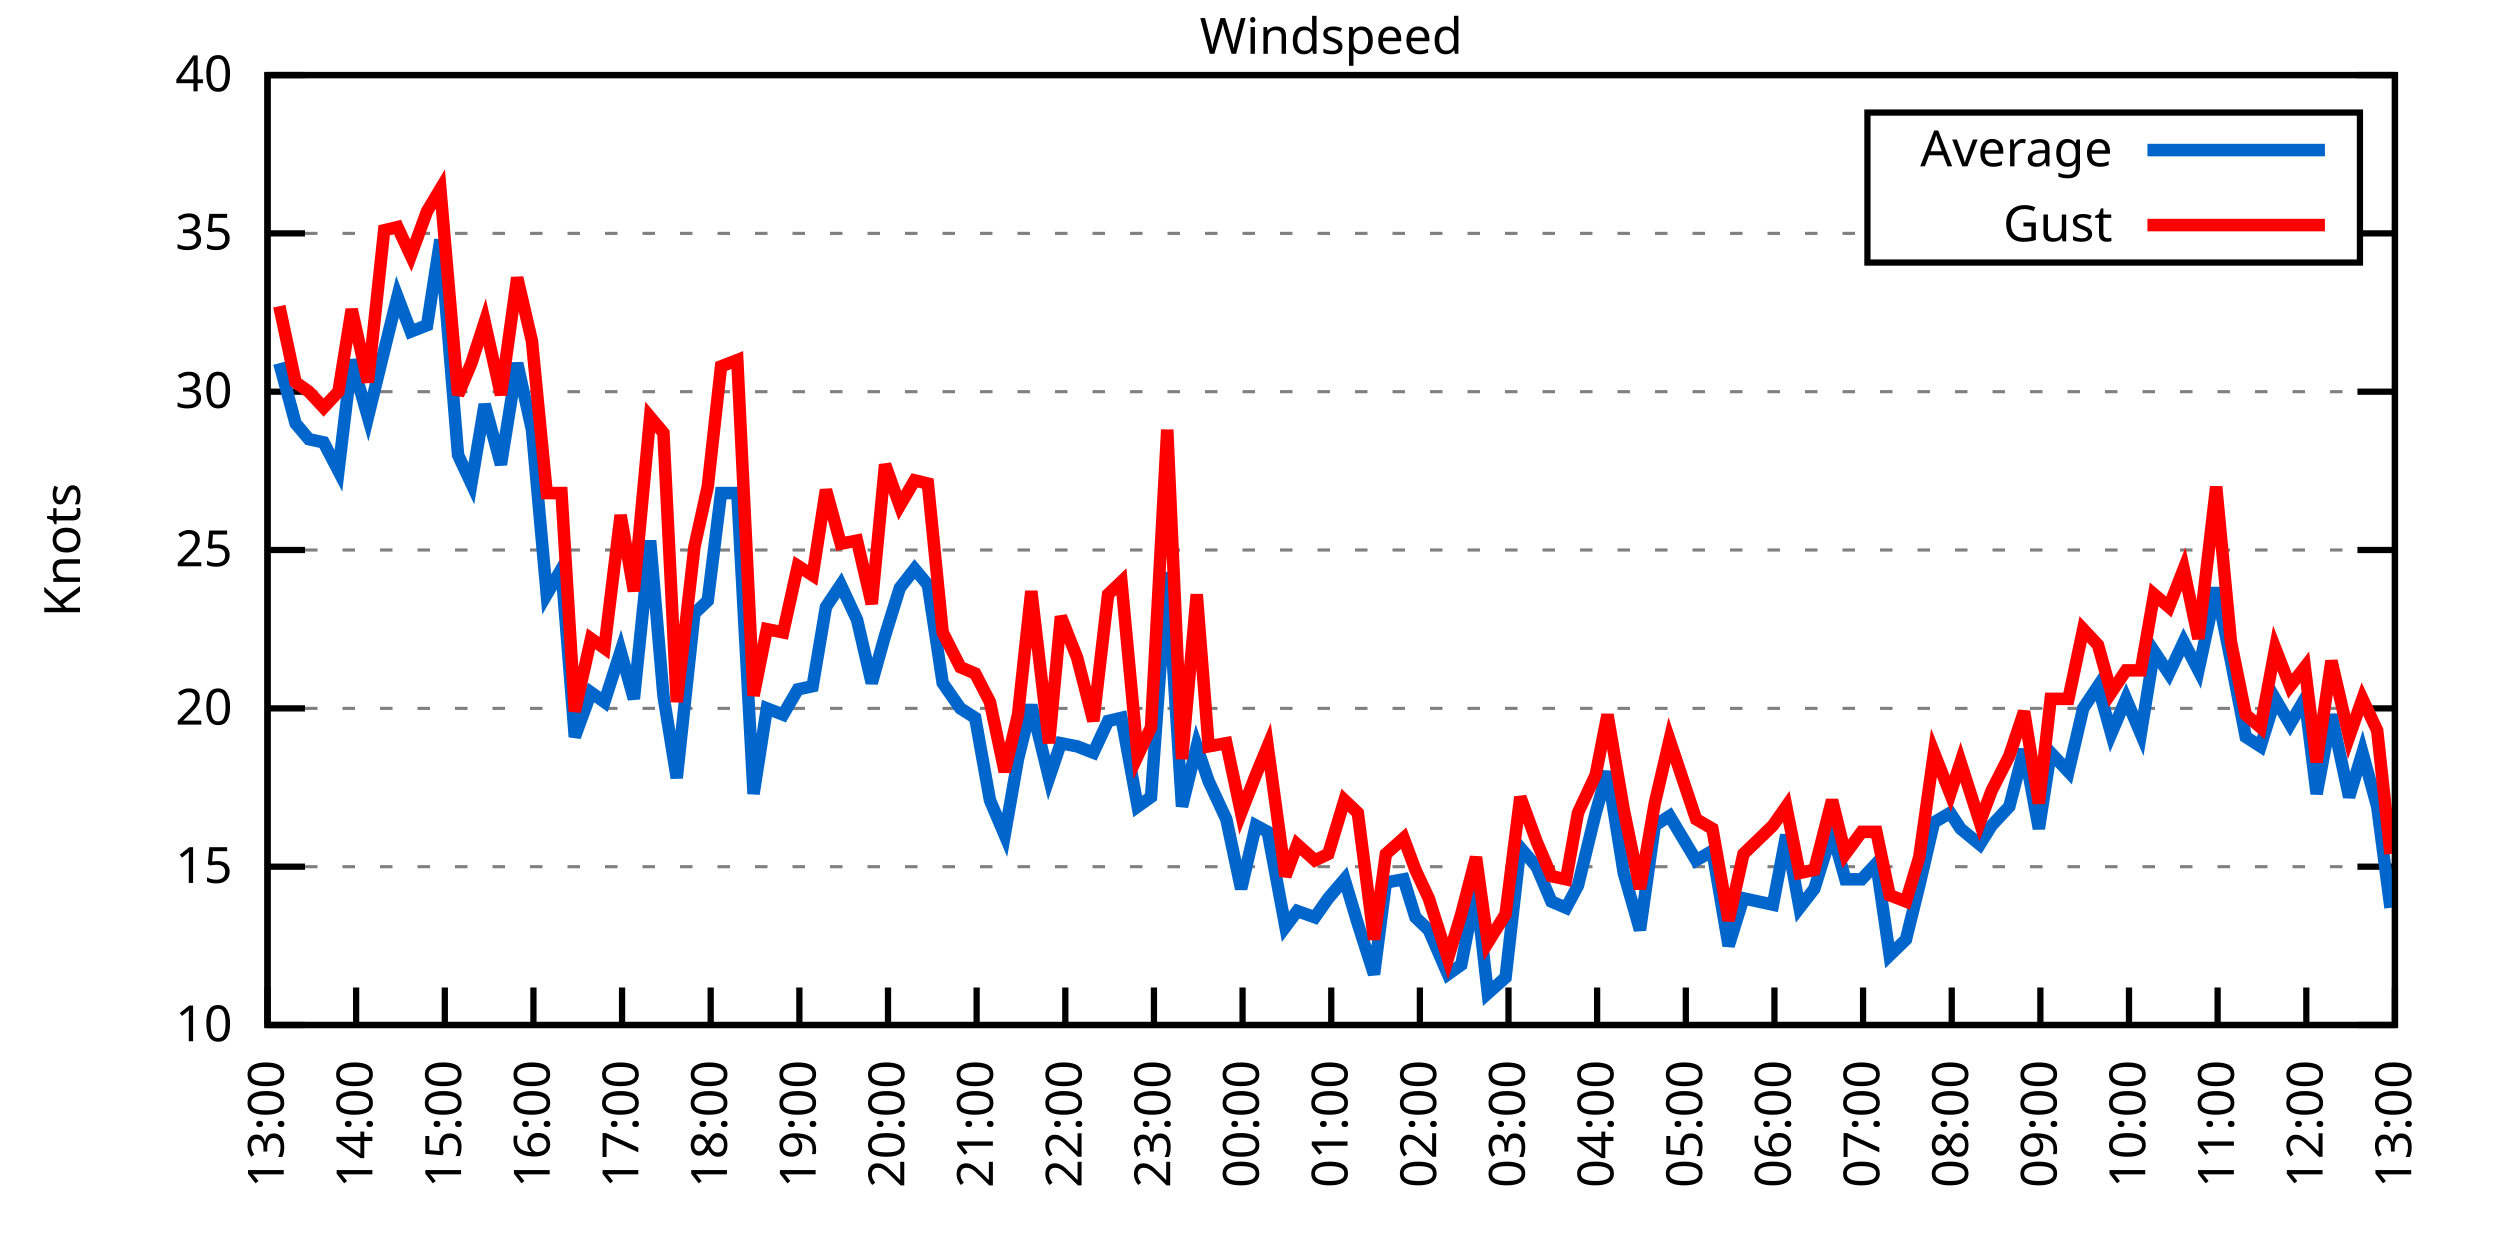
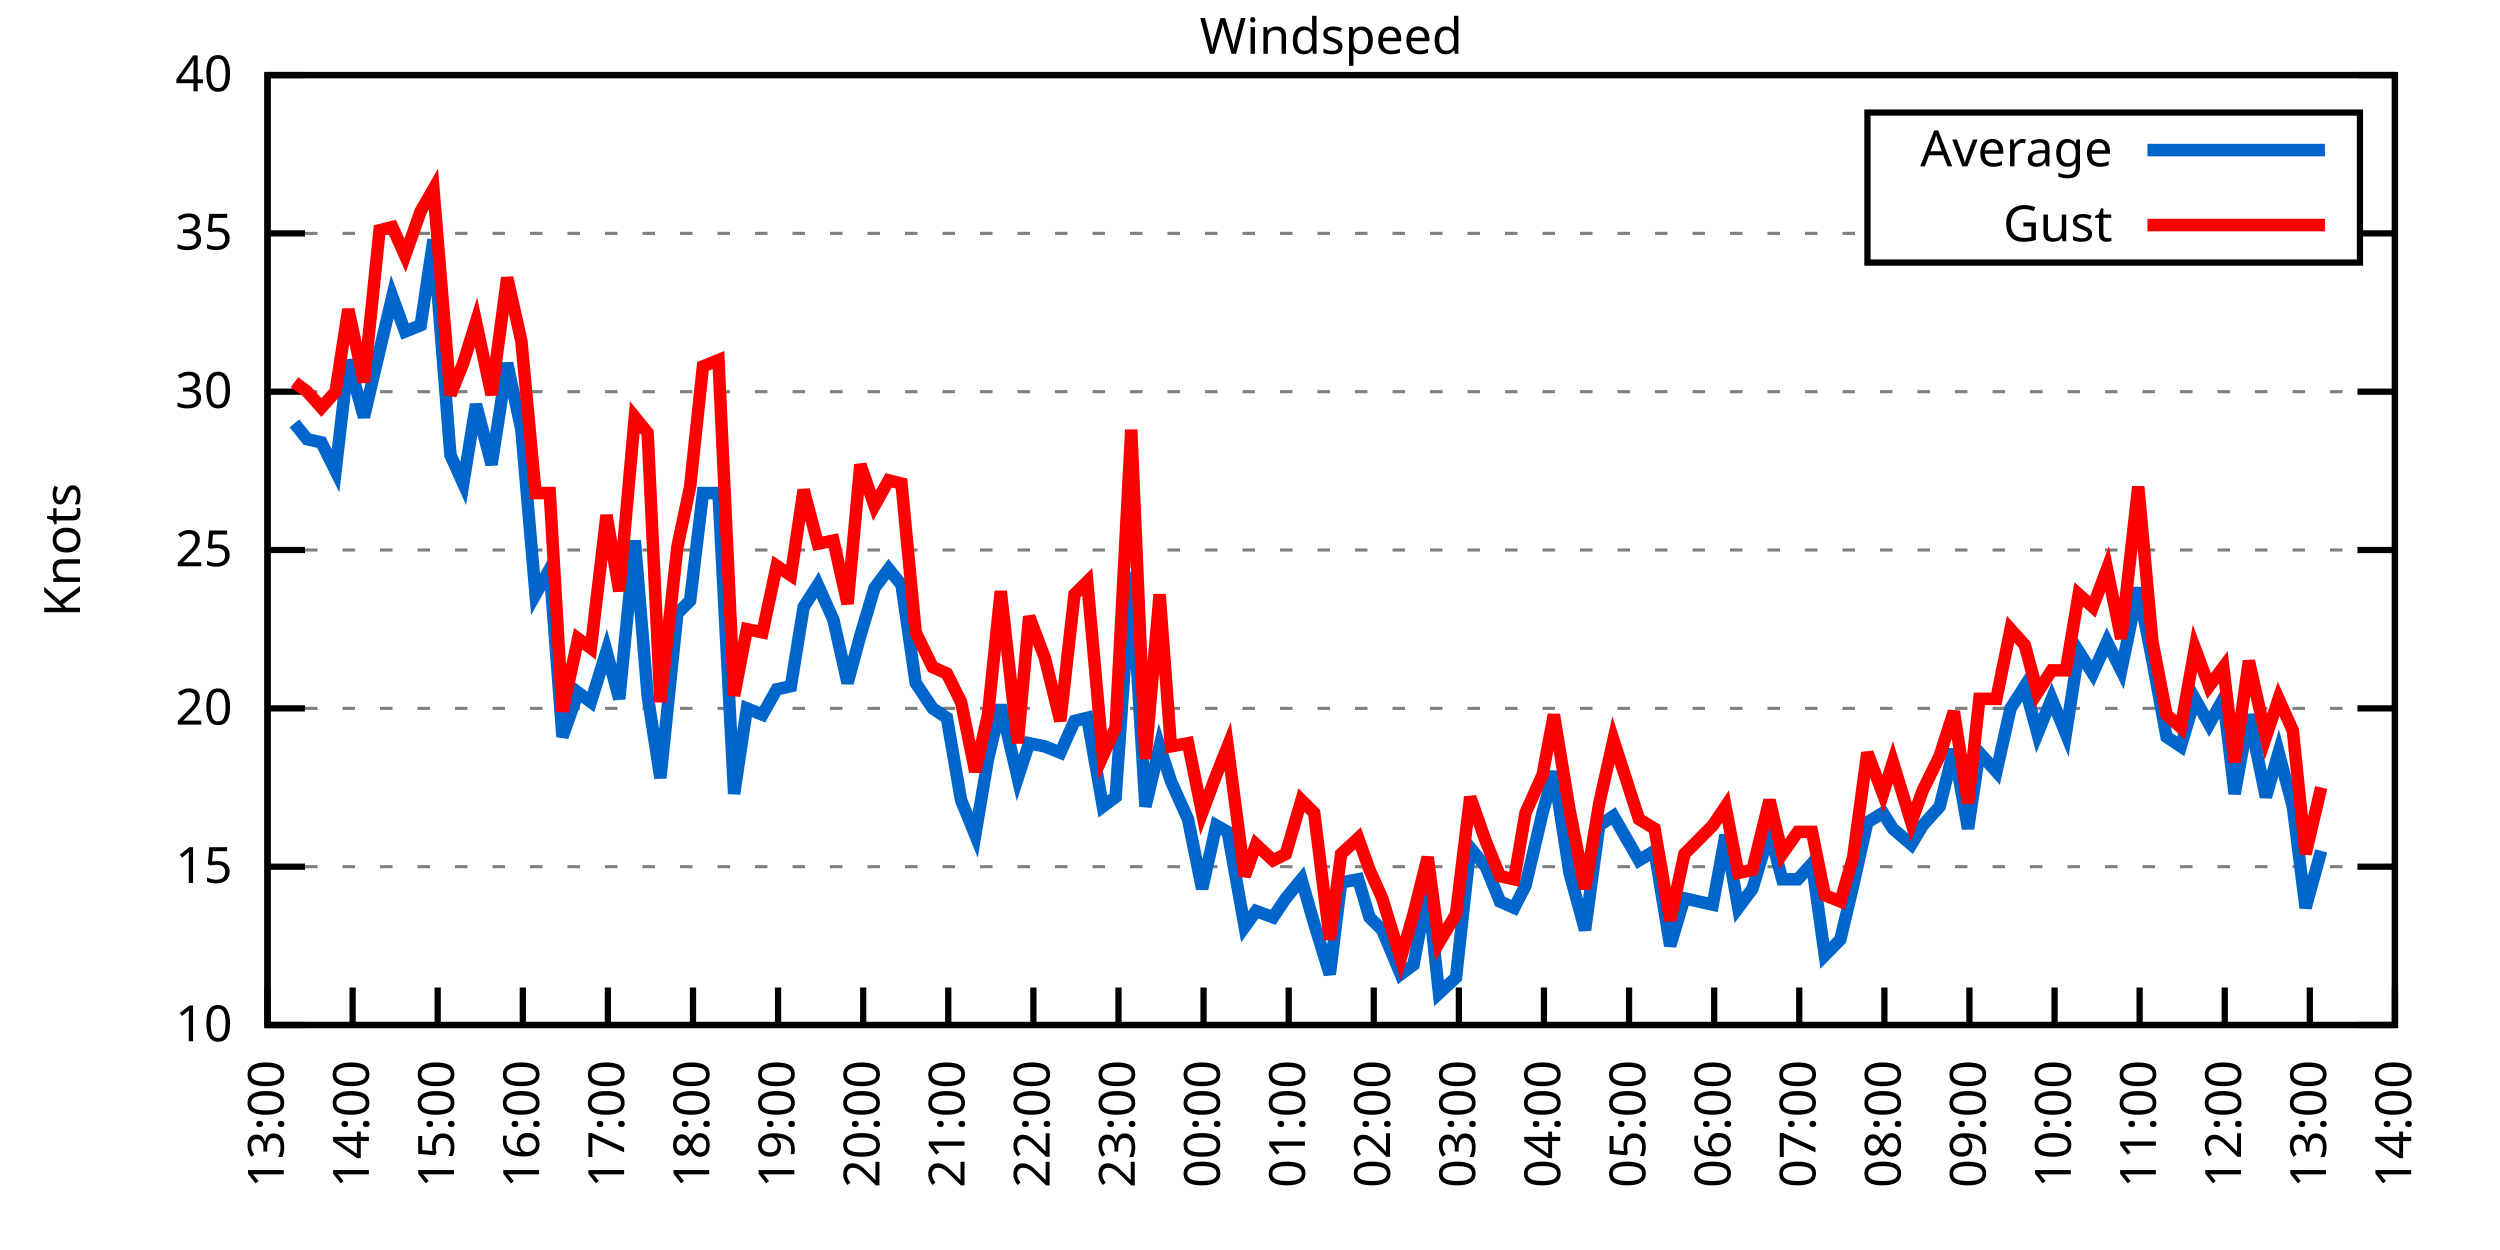
<svg xmlns="http://www.w3.org/2000/svg" xmlns:xlink="http://www.w3.org/1999/xlink" width="400" height="200" viewBox="0 0 400 200">
  <g id="gnuplot_canvas">
    <rect x="0" y="0" width="400" height="200" fill="none" />
    <defs>
      <circle id="gpDot" r="0.5" stroke-width="0.5" stroke="currentColor" />
      <path id="gpPt0" stroke-width="0.333" stroke="currentColor" d="M-1,0 h2 M0,-1 v2" />
      <path id="gpPt1" stroke-width="0.333" stroke="currentColor" d="M-1,-1 L1,1 M1,-1 L-1,1" />
      <path id="gpPt2" stroke-width="0.333" stroke="currentColor" d="M-1,0 L1,0 M0,-1 L0,1 M-1,-1 L1,1 M-1,1 L1,-1" />
      <rect id="gpPt3" stroke-width="0.333" stroke="currentColor" x="-1" y="-1" width="2" height="2" />
      <rect id="gpPt4" stroke-width="0.333" stroke="currentColor" fill="currentColor" x="-1" y="-1" width="2" height="2" />
      <circle id="gpPt5" stroke-width="0.333" stroke="currentColor" cx="0" cy="0" r="1" />
      <use xlink:href="#gpPt5" id="gpPt6" fill="currentColor" stroke="none" />
      <path id="gpPt7" stroke-width="0.333" stroke="currentColor" d="M0,-1.33 L-1.33,0.67 L1.33,0.67 z" />
      <use xlink:href="#gpPt7" id="gpPt8" fill="currentColor" stroke="none" />
      <use xlink:href="#gpPt7" id="gpPt9" stroke="currentColor" transform="rotate(180)" />
      <use xlink:href="#gpPt9" id="gpPt10" fill="currentColor" stroke="none" />
      <use xlink:href="#gpPt3" id="gpPt11" stroke="currentColor" transform="rotate(45)" />
      <use xlink:href="#gpPt11" id="gpPt12" fill="currentColor" stroke="none" />
      <path id="gpPt13" stroke-width="0.333" stroke="currentColor" d="M0,1.330 L1.265,0.411 L0.782,-1.067 L-0.782,-1.076 L-1.265,0.411 z" />
      <use xlink:href="#gpPt13" id="gpPt14" fill="currentColor" stroke="none" />
      <filter id="textbox" filterUnits="objectBoundingBox" x="0" y="0" height="1" width="1">
        <feFlood flood-color="white" flood-opacity="1" result="bgnd" />
        <feComposite in="SourceGraphic" in2="bgnd" operator="atop" />
      </filter>
      <filter id="greybox" filterUnits="objectBoundingBox" x="0" y="0" height="1" width="1">
        <feFlood flood-color="lightgrey" flood-opacity="1" result="grey" />
        <feComposite in="SourceGraphic" in2="grey" operator="atop" />
      </filter>
    </defs>
    <g fill="none" color="white" stroke="currentColor" stroke-width="1.00" stroke-linecap="butt" stroke-linejoin="miter">
</g>
    <g fill="none" color="black" stroke="currentColor" stroke-width="1.00" stroke-linecap="butt" stroke-linejoin="miter">
      <g stroke="none" shape-rendering="crispEdges">
        <polygon fill="rgb(255, 255, 255)" points="42.80,164.00 383.18,164.00 383.18,12.02 42.80,12.02 " />
      </g>
    </g>
    <g fill="none" color="black" stroke="currentColor" stroke-width="1.00" stroke-linecap="butt" stroke-linejoin="miter">
</g>
    <g fill="none" color="black" stroke="black" stroke-width="0.50" stroke-linecap="butt" stroke-linejoin="miter">
</g>
    <g fill="none" color="gray" stroke="currentColor" stroke-width="0.50" stroke-linecap="butt" stroke-linejoin="miter">
      <path stroke="gray" stroke-dasharray="2,4" class="gridline" d="M42.80,164.00 L383.19,164.00  " />
    </g>
    <g fill="none" color="gray" stroke="gray" stroke-width="1.00" stroke-linecap="butt" stroke-linejoin="miter">
</g>
    <g fill="none" color="black" stroke="currentColor" stroke-width="1.00" stroke-linecap="butt" stroke-linejoin="miter">
      <path stroke="black" d="M42.80,164.00 L48.80,164.00 M383.19,164.00 L377.19,164.00  " />
      <g transform="translate(37.20,166.60)" stroke="none" fill="black" font-family="Sans" font-size="8.00" text-anchor="end">
        <text>
          <tspan font-family="Sans"> 10</tspan>
        </text>
      </g>
    </g>
    <g fill="none" color="black" stroke="currentColor" stroke-width="1.00" stroke-linecap="butt" stroke-linejoin="miter">
</g>
    <g fill="none" color="black" stroke="black" stroke-width="0.50" stroke-linecap="butt" stroke-linejoin="miter">
</g>
    <g fill="none" color="gray" stroke="currentColor" stroke-width="0.50" stroke-linecap="butt" stroke-linejoin="miter">
      <path stroke="gray" stroke-dasharray="2,4" class="gridline" d="M42.80,138.67 L383.19,138.67  " />
    </g>
    <g fill="none" color="gray" stroke="gray" stroke-width="1.00" stroke-linecap="butt" stroke-linejoin="miter">
</g>
    <g fill="none" color="black" stroke="currentColor" stroke-width="1.00" stroke-linecap="butt" stroke-linejoin="miter">
      <path stroke="black" d="M42.80,138.67 L48.80,138.67 M383.19,138.67 L377.19,138.67  " />
      <g transform="translate(37.20,141.27)" stroke="none" fill="black" font-family="Sans" font-size="8.00" text-anchor="end">
        <text>
          <tspan font-family="Sans"> 15</tspan>
        </text>
      </g>
    </g>
    <g fill="none" color="black" stroke="currentColor" stroke-width="1.00" stroke-linecap="butt" stroke-linejoin="miter">
</g>
    <g fill="none" color="black" stroke="black" stroke-width="0.50" stroke-linecap="butt" stroke-linejoin="miter">
</g>
    <g fill="none" color="gray" stroke="currentColor" stroke-width="0.50" stroke-linecap="butt" stroke-linejoin="miter">
      <path stroke="gray" stroke-dasharray="2,4" class="gridline" d="M42.80,113.34 L383.19,113.34  " />
    </g>
    <g fill="none" color="gray" stroke="gray" stroke-width="1.00" stroke-linecap="butt" stroke-linejoin="miter">
</g>
    <g fill="none" color="black" stroke="currentColor" stroke-width="1.00" stroke-linecap="butt" stroke-linejoin="miter">
      <path stroke="black" d="M42.80,113.34 L48.80,113.34 M383.19,113.34 L377.19,113.34  " />
      <g transform="translate(37.20,115.94)" stroke="none" fill="black" font-family="Sans" font-size="8.00" text-anchor="end">
        <text>
          <tspan font-family="Sans"> 20</tspan>
        </text>
      </g>
    </g>
    <g fill="none" color="black" stroke="currentColor" stroke-width="1.00" stroke-linecap="butt" stroke-linejoin="miter">
</g>
    <g fill="none" color="black" stroke="black" stroke-width="0.50" stroke-linecap="butt" stroke-linejoin="miter">
</g>
    <g fill="none" color="gray" stroke="currentColor" stroke-width="0.50" stroke-linecap="butt" stroke-linejoin="miter">
      <path stroke="gray" stroke-dasharray="2,4" class="gridline" d="M42.80,88.00 L383.19,88.00  " />
    </g>
    <g fill="none" color="gray" stroke="gray" stroke-width="1.00" stroke-linecap="butt" stroke-linejoin="miter">
</g>
    <g fill="none" color="black" stroke="currentColor" stroke-width="1.00" stroke-linecap="butt" stroke-linejoin="miter">
      <path stroke="black" d="M42.80,88.00 L48.80,88.00 M383.19,88.00 L377.19,88.00  " />
      <g transform="translate(37.20,90.60)" stroke="none" fill="black" font-family="Sans" font-size="8.00" text-anchor="end">
        <text>
          <tspan font-family="Sans"> 25</tspan>
        </text>
      </g>
    </g>
    <g fill="none" color="black" stroke="currentColor" stroke-width="1.00" stroke-linecap="butt" stroke-linejoin="miter">
</g>
    <g fill="none" color="black" stroke="black" stroke-width="0.50" stroke-linecap="butt" stroke-linejoin="miter">
</g>
    <g fill="none" color="gray" stroke="currentColor" stroke-width="0.50" stroke-linecap="butt" stroke-linejoin="miter">
      <path stroke="gray" stroke-dasharray="2,4" class="gridline" d="M42.80,62.67 L383.19,62.67  " />
    </g>
    <g fill="none" color="gray" stroke="gray" stroke-width="1.00" stroke-linecap="butt" stroke-linejoin="miter">
</g>
    <g fill="none" color="black" stroke="currentColor" stroke-width="1.00" stroke-linecap="butt" stroke-linejoin="miter">
      <path stroke="black" d="M42.80,62.67 L48.80,62.67 M383.19,62.67 L377.19,62.67  " />
      <g transform="translate(37.20,65.27)" stroke="none" fill="black" font-family="Sans" font-size="8.00" text-anchor="end">
        <text>
          <tspan font-family="Sans"> 30</tspan>
        </text>
      </g>
    </g>
    <g fill="none" color="black" stroke="currentColor" stroke-width="1.00" stroke-linecap="butt" stroke-linejoin="miter">
</g>
    <g fill="none" color="black" stroke="black" stroke-width="0.50" stroke-linecap="butt" stroke-linejoin="miter">
</g>
    <g fill="none" color="gray" stroke="currentColor" stroke-width="0.50" stroke-linecap="butt" stroke-linejoin="miter">
      <path stroke="gray" stroke-dasharray="2,4" class="gridline" d="M42.80,37.34 L298.79,37.34 M377.59,37.34 L383.19,37.34  " />
    </g>
    <g fill="none" color="gray" stroke="gray" stroke-width="1.00" stroke-linecap="butt" stroke-linejoin="miter">
</g>
    <g fill="none" color="black" stroke="currentColor" stroke-width="1.00" stroke-linecap="butt" stroke-linejoin="miter">
      <path stroke="black" d="M42.80,37.34 L48.80,37.34 M383.19,37.34 L377.19,37.34  " />
      <g transform="translate(37.20,39.94)" stroke="none" fill="black" font-family="Sans" font-size="8.00" text-anchor="end">
        <text>
          <tspan font-family="Sans"> 35</tspan>
        </text>
      </g>
    </g>
    <g fill="none" color="black" stroke="currentColor" stroke-width="1.00" stroke-linecap="butt" stroke-linejoin="miter">
</g>
    <g fill="none" color="black" stroke="black" stroke-width="0.50" stroke-linecap="butt" stroke-linejoin="miter">
</g>
    <g fill="none" color="gray" stroke="currentColor" stroke-width="0.50" stroke-linecap="butt" stroke-linejoin="miter">
      <path stroke="gray" stroke-dasharray="2,4" class="gridline" d="M42.80,12.01 L383.19,12.01  " />
    </g>
    <g fill="none" color="gray" stroke="gray" stroke-width="1.00" stroke-linecap="butt" stroke-linejoin="miter">
</g>
    <g fill="none" color="black" stroke="currentColor" stroke-width="1.00" stroke-linecap="butt" stroke-linejoin="miter">
      <path stroke="black" d="M42.80,12.01 L48.80,12.01 M383.19,12.01 L377.19,12.01  " />
      <g transform="translate(37.20,14.61)" stroke="none" fill="black" font-family="Sans" font-size="8.00" text-anchor="end">
        <text>
          <tspan font-family="Sans"> 40</tspan>
        </text>
      </g>
    </g>
    <g fill="none" color="black" stroke="currentColor" stroke-width="1.00" stroke-linecap="butt" stroke-linejoin="miter">
      <path stroke="black" d="M42.80,164.00 L42.80,158.00  " />
      <g transform="translate(45.40,169.60) rotate(270.00)" stroke="none" fill="black" font-family="Sans" font-size="8.00" text-anchor="end">
        <text>
          <tspan font-family="Sans">13:00</tspan>
        </text>
      </g>
    </g>
    <g fill="none" color="black" stroke="currentColor" stroke-width="1.00" stroke-linecap="butt" stroke-linejoin="miter">
-       <path stroke="black" d="M56.98,164.00 L56.98,158.00  " />
-       <g transform="translate(59.58,169.60) rotate(270.00)" stroke="none" fill="black" font-family="Sans" font-size="8.00" text-anchor="end">
+       <path stroke="black" d="M56.42,164.00 L56.42,158.00  " />
+       <g transform="translate(59.02,169.60) rotate(270.00)" stroke="none" fill="black" font-family="Sans" font-size="8.00" text-anchor="end">
        <text>
          <tspan font-family="Sans">14:00</tspan>
        </text>
      </g>
    </g>
    <g fill="none" color="black" stroke="currentColor" stroke-width="1.00" stroke-linecap="butt" stroke-linejoin="miter">
-       <path stroke="black" d="M71.17,164.00 L71.17,158.00  " />
-       <g transform="translate(73.77,169.60) rotate(270.00)" stroke="none" fill="black" font-family="Sans" font-size="8.00" text-anchor="end">
+       <path stroke="black" d="M70.03,164.00 L70.03,158.00  " />
+       <g transform="translate(72.63,169.60) rotate(270.00)" stroke="none" fill="black" font-family="Sans" font-size="8.00" text-anchor="end">
        <text>
          <tspan font-family="Sans">15:00</tspan>
        </text>
      </g>
    </g>
    <g fill="none" color="black" stroke="currentColor" stroke-width="1.00" stroke-linecap="butt" stroke-linejoin="miter">
-       <path stroke="black" d="M85.35,164.00 L85.35,158.00  " />
-       <g transform="translate(87.95,169.60) rotate(270.00)" stroke="none" fill="black" font-family="Sans" font-size="8.00" text-anchor="end">
+       <path stroke="black" d="M83.65,164.00 L83.65,158.00  " />
+       <g transform="translate(86.25,169.60) rotate(270.00)" stroke="none" fill="black" font-family="Sans" font-size="8.00" text-anchor="end">
        <text>
          <tspan font-family="Sans">16:00</tspan>
        </text>
      </g>
    </g>
    <g fill="none" color="black" stroke="currentColor" stroke-width="1.00" stroke-linecap="butt" stroke-linejoin="miter">
-       <path stroke="black" d="M99.53,164.00 L99.53,158.00  " />
-       <g transform="translate(102.13,169.60) rotate(270.00)" stroke="none" fill="black" font-family="Sans" font-size="8.00" text-anchor="end">
+       <path stroke="black" d="M97.26,164.00 L97.26,158.00  " />
+       <g transform="translate(99.86,169.60) rotate(270.00)" stroke="none" fill="black" font-family="Sans" font-size="8.00" text-anchor="end">
        <text>
          <tspan font-family="Sans">17:00</tspan>
        </text>
      </g>
    </g>
    <g fill="none" color="black" stroke="currentColor" stroke-width="1.00" stroke-linecap="butt" stroke-linejoin="miter">
-       <path stroke="black" d="M113.71,164.00 L113.71,158.00  " />
-       <g transform="translate(116.31,169.60) rotate(270.00)" stroke="none" fill="black" font-family="Sans" font-size="8.00" text-anchor="end">
+       <path stroke="black" d="M110.88,164.00 L110.88,158.00  " />
+       <g transform="translate(113.48,169.60) rotate(270.00)" stroke="none" fill="black" font-family="Sans" font-size="8.00" text-anchor="end">
        <text>
          <tspan font-family="Sans">18:00</tspan>
        </text>
      </g>
    </g>
    <g fill="none" color="black" stroke="currentColor" stroke-width="1.00" stroke-linecap="butt" stroke-linejoin="miter">
-       <path stroke="black" d="M127.90,164.00 L127.90,158.00  " />
-       <g transform="translate(130.50,169.60) rotate(270.00)" stroke="none" fill="black" font-family="Sans" font-size="8.00" text-anchor="end">
+       <path stroke="black" d="M124.49,164.00 L124.49,158.00  " />
+       <g transform="translate(127.09,169.60) rotate(270.00)" stroke="none" fill="black" font-family="Sans" font-size="8.00" text-anchor="end">
        <text>
          <tspan font-family="Sans">19:00</tspan>
        </text>
      </g>
    </g>
    <g fill="none" color="black" stroke="currentColor" stroke-width="1.00" stroke-linecap="butt" stroke-linejoin="miter">
-       <path stroke="black" d="M142.08,164.00 L142.08,158.00  " />
-       <g transform="translate(144.68,169.60) rotate(270.00)" stroke="none" fill="black" font-family="Sans" font-size="8.00" text-anchor="end">
+       <path stroke="black" d="M138.11,164.00 L138.11,158.00  " />
+       <g transform="translate(140.71,169.60) rotate(270.00)" stroke="none" fill="black" font-family="Sans" font-size="8.00" text-anchor="end">
        <text>
          <tspan font-family="Sans">20:00</tspan>
        </text>
      </g>
    </g>
    <g fill="none" color="black" stroke="currentColor" stroke-width="1.00" stroke-linecap="butt" stroke-linejoin="miter">
-       <path stroke="black" d="M156.26,164.00 L156.26,158.00  " />
-       <g transform="translate(158.86,169.60) rotate(270.00)" stroke="none" fill="black" font-family="Sans" font-size="8.00" text-anchor="end">
+       <path stroke="black" d="M151.72,164.00 L151.72,158.00  " />
+       <g transform="translate(154.32,169.60) rotate(270.00)" stroke="none" fill="black" font-family="Sans" font-size="8.00" text-anchor="end">
        <text>
          <tspan font-family="Sans">21:00</tspan>
        </text>
      </g>
    </g>
    <g fill="none" color="black" stroke="currentColor" stroke-width="1.00" stroke-linecap="butt" stroke-linejoin="miter">
-       <path stroke="black" d="M170.45,164.00 L170.45,158.00  " />
-       <g transform="translate(173.05,169.60) rotate(270.00)" stroke="none" fill="black" font-family="Sans" font-size="8.00" text-anchor="end">
+       <path stroke="black" d="M165.34,164.00 L165.34,158.00  " />
+       <g transform="translate(167.94,169.60) rotate(270.00)" stroke="none" fill="black" font-family="Sans" font-size="8.00" text-anchor="end">
        <text>
          <tspan font-family="Sans">22:00</tspan>
        </text>
      </g>
    </g>
    <g fill="none" color="black" stroke="currentColor" stroke-width="1.00" stroke-linecap="butt" stroke-linejoin="miter">
-       <path stroke="black" d="M184.63,164.00 L184.63,158.00  " />
-       <g transform="translate(187.23,169.60) rotate(270.00)" stroke="none" fill="black" font-family="Sans" font-size="8.00" text-anchor="end">
+       <path stroke="black" d="M178.96,164.00 L178.96,158.00  " />
+       <g transform="translate(181.56,169.60) rotate(270.00)" stroke="none" fill="black" font-family="Sans" font-size="8.00" text-anchor="end">
        <text>
          <tspan font-family="Sans">23:00</tspan>
        </text>
      </g>
    </g>
    <g fill="none" color="black" stroke="currentColor" stroke-width="1.00" stroke-linecap="butt" stroke-linejoin="miter">
-       <path stroke="black" d="M198.81,164.00 L198.81,158.00  " />
-       <g transform="translate(201.41,169.60) rotate(270.00)" stroke="none" fill="black" font-family="Sans" font-size="8.00" text-anchor="end">
+       <path stroke="black" d="M192.57,164.00 L192.57,158.00  " />
+       <g transform="translate(195.17,169.60) rotate(270.00)" stroke="none" fill="black" font-family="Sans" font-size="8.00" text-anchor="end">
        <text>
          <tspan font-family="Sans">00:00</tspan>
        </text>
      </g>
    </g>
    <g fill="none" color="black" stroke="currentColor" stroke-width="1.00" stroke-linecap="butt" stroke-linejoin="miter">
-       <path stroke="black" d="M213.00,164.00 L213.00,158.00  " />
-       <g transform="translate(215.60,169.60) rotate(270.00)" stroke="none" fill="black" font-family="Sans" font-size="8.00" text-anchor="end">
+       <path stroke="black" d="M206.19,164.00 L206.19,158.00  " />
+       <g transform="translate(208.79,169.60) rotate(270.00)" stroke="none" fill="black" font-family="Sans" font-size="8.00" text-anchor="end">
        <text>
          <tspan font-family="Sans">01:00</tspan>
        </text>
      </g>
    </g>
    <g fill="none" color="black" stroke="currentColor" stroke-width="1.00" stroke-linecap="butt" stroke-linejoin="miter">
-       <path stroke="black" d="M227.18,164.00 L227.18,158.00  " />
-       <g transform="translate(229.78,169.60) rotate(270.00)" stroke="none" fill="black" font-family="Sans" font-size="8.00" text-anchor="end">
+       <path stroke="black" d="M219.80,164.00 L219.80,158.00  " />
+       <g transform="translate(222.40,169.60) rotate(270.00)" stroke="none" fill="black" font-family="Sans" font-size="8.00" text-anchor="end">
        <text>
          <tspan font-family="Sans">02:00</tspan>
        </text>
      </g>
    </g>
    <g fill="none" color="black" stroke="currentColor" stroke-width="1.00" stroke-linecap="butt" stroke-linejoin="miter">
-       <path stroke="black" d="M241.36,164.00 L241.36,158.00  " />
-       <g transform="translate(243.96,169.60) rotate(270.00)" stroke="none" fill="black" font-family="Sans" font-size="8.00" text-anchor="end">
+       <path stroke="black" d="M233.42,164.00 L233.42,158.00  " />
+       <g transform="translate(236.02,169.60) rotate(270.00)" stroke="none" fill="black" font-family="Sans" font-size="8.00" text-anchor="end">
        <text>
          <tspan font-family="Sans">03:00</tspan>
        </text>
      </g>
    </g>
    <g fill="none" color="black" stroke="currentColor" stroke-width="1.00" stroke-linecap="butt" stroke-linejoin="miter">
-       <path stroke="black" d="M255.54,164.00 L255.54,158.00  " />
-       <g transform="translate(258.14,169.60) rotate(270.00)" stroke="none" fill="black" font-family="Sans" font-size="8.00" text-anchor="end">
+       <path stroke="black" d="M247.03,164.00 L247.03,158.00  " />
+       <g transform="translate(249.63,169.60) rotate(270.00)" stroke="none" fill="black" font-family="Sans" font-size="8.00" text-anchor="end">
        <text>
          <tspan font-family="Sans">04:00</tspan>
        </text>
      </g>
    </g>
    <g fill="none" color="black" stroke="currentColor" stroke-width="1.00" stroke-linecap="butt" stroke-linejoin="miter">
-       <path stroke="black" d="M269.73,164.00 L269.73,158.00  " />
-       <g transform="translate(272.33,169.60) rotate(270.00)" stroke="none" fill="black" font-family="Sans" font-size="8.00" text-anchor="end">
+       <path stroke="black" d="M260.65,164.00 L260.65,158.00  " />
+       <g transform="translate(263.25,169.60) rotate(270.00)" stroke="none" fill="black" font-family="Sans" font-size="8.00" text-anchor="end">
        <text>
          <tspan font-family="Sans">05:00</tspan>
        </text>
      </g>
    </g>
    <g fill="none" color="black" stroke="currentColor" stroke-width="1.00" stroke-linecap="butt" stroke-linejoin="miter">
-       <path stroke="black" d="M283.91,164.00 L283.91,158.00  " />
-       <g transform="translate(286.51,169.60) rotate(270.00)" stroke="none" fill="black" font-family="Sans" font-size="8.00" text-anchor="end">
+       <path stroke="black" d="M274.27,164.00 L274.27,158.00  " />
+       <g transform="translate(276.87,169.60) rotate(270.00)" stroke="none" fill="black" font-family="Sans" font-size="8.00" text-anchor="end">
        <text>
          <tspan font-family="Sans">06:00</tspan>
        </text>
      </g>
    </g>
    <g fill="none" color="black" stroke="currentColor" stroke-width="1.00" stroke-linecap="butt" stroke-linejoin="miter">
-       <path stroke="black" d="M298.09,164.00 L298.09,158.00  " />
-       <g transform="translate(300.69,169.60) rotate(270.00)" stroke="none" fill="black" font-family="Sans" font-size="8.00" text-anchor="end">
+       <path stroke="black" d="M287.88,164.00 L287.88,158.00  " />
+       <g transform="translate(290.48,169.60) rotate(270.00)" stroke="none" fill="black" font-family="Sans" font-size="8.00" text-anchor="end">
        <text>
          <tspan font-family="Sans">07:00</tspan>
        </text>
      </g>
    </g>
    <g fill="none" color="black" stroke="currentColor" stroke-width="1.00" stroke-linecap="butt" stroke-linejoin="miter">
-       <path stroke="black" d="M312.28,164.00 L312.28,158.00  " />
-       <g transform="translate(314.88,169.60) rotate(270.00)" stroke="none" fill="black" font-family="Sans" font-size="8.00" text-anchor="end">
+       <path stroke="black" d="M301.50,164.00 L301.50,158.00  " />
+       <g transform="translate(304.10,169.60) rotate(270.00)" stroke="none" fill="black" font-family="Sans" font-size="8.00" text-anchor="end">
        <text>
          <tspan font-family="Sans">08:00</tspan>
        </text>
      </g>
    </g>
    <g fill="none" color="black" stroke="currentColor" stroke-width="1.00" stroke-linecap="butt" stroke-linejoin="miter">
-       <path stroke="black" d="M326.46,164.00 L326.46,158.00  " />
-       <g transform="translate(329.06,169.60) rotate(270.00)" stroke="none" fill="black" font-family="Sans" font-size="8.00" text-anchor="end">
+       <path stroke="black" d="M315.11,164.00 L315.11,158.00  " />
+       <g transform="translate(317.71,169.60) rotate(270.00)" stroke="none" fill="black" font-family="Sans" font-size="8.00" text-anchor="end">
        <text>
          <tspan font-family="Sans">09:00</tspan>
        </text>
      </g>
    </g>
    <g fill="none" color="black" stroke="currentColor" stroke-width="1.00" stroke-linecap="butt" stroke-linejoin="miter">
-       <path stroke="black" d="M340.64,164.00 L340.64,158.00  " />
-       <g transform="translate(343.24,169.60) rotate(270.00)" stroke="none" fill="black" font-family="Sans" font-size="8.00" text-anchor="end">
+       <path stroke="black" d="M328.73,164.00 L328.73,158.00  " />
+       <g transform="translate(331.33,169.60) rotate(270.00)" stroke="none" fill="black" font-family="Sans" font-size="8.00" text-anchor="end">
        <text>
          <tspan font-family="Sans">10:00</tspan>
        </text>
      </g>
    </g>
    <g fill="none" color="black" stroke="currentColor" stroke-width="1.00" stroke-linecap="butt" stroke-linejoin="miter">
-       <path stroke="black" d="M354.82,164.00 L354.82,158.00  " />
-       <g transform="translate(357.42,169.60) rotate(270.00)" stroke="none" fill="black" font-family="Sans" font-size="8.00" text-anchor="end">
+       <path stroke="black" d="M342.34,164.00 L342.34,158.00  " />
+       <g transform="translate(344.94,169.60) rotate(270.00)" stroke="none" fill="black" font-family="Sans" font-size="8.00" text-anchor="end">
        <text>
          <tspan font-family="Sans">11:00</tspan>
        </text>
      </g>
    </g>
    <g fill="none" color="black" stroke="currentColor" stroke-width="1.00" stroke-linecap="butt" stroke-linejoin="miter">
-       <path stroke="black" d="M369.01,164.00 L369.01,158.00  " />
-       <g transform="translate(371.61,169.60) rotate(270.00)" stroke="none" fill="black" font-family="Sans" font-size="8.00" text-anchor="end">
+       <path stroke="black" d="M355.96,164.00 L355.96,158.00  " />
+       <g transform="translate(358.56,169.60) rotate(270.00)" stroke="none" fill="black" font-family="Sans" font-size="8.00" text-anchor="end">
        <text>
          <tspan font-family="Sans">12:00</tspan>
+         </text>
+       </g>
+     </g>
+     <g fill="none" color="black" stroke="currentColor" stroke-width="1.00" stroke-linecap="butt" stroke-linejoin="miter">
+       <path stroke="black" d="M369.57,164.00 L369.57,158.00  " />
+       <g transform="translate(372.17,169.60) rotate(270.00)" stroke="none" fill="black" font-family="Sans" font-size="8.00" text-anchor="end">
+         <text>
+           <tspan font-family="Sans">13:00</tspan>
        </text>
      </g>
    </g>
    <g fill="none" color="black" stroke="currentColor" stroke-width="1.00" stroke-linecap="butt" stroke-linejoin="miter">
      <path stroke="black" d="M383.19,164.00 L383.19,158.00  " />
      <g transform="translate(385.79,169.60) rotate(270.00)" stroke="none" fill="black" font-family="Sans" font-size="8.00" text-anchor="end">
        <text>
-           <tspan font-family="Sans">13:00</tspan>
+           <tspan font-family="Sans">14:00</tspan>
        </text>
      </g>
    </g>
    <g fill="none" color="black" stroke="currentColor" stroke-width="1.00" stroke-linecap="butt" stroke-linejoin="miter">
</g>
    <g fill="none" color="black" stroke="currentColor" stroke-width="1.00" stroke-linecap="butt" stroke-linejoin="miter">
      <path stroke="black" d="M42.80,12.01 L42.80,164.00 L383.19,164.00 L383.19,12.01 L42.80,12.01 Z  " />
    </g>
    <g fill="none" color="black" stroke="currentColor" stroke-width="1.00" stroke-linecap="butt" stroke-linejoin="miter">
</g>
    <g fill="none" color="black" stroke="currentColor" stroke-width="1.00" stroke-linecap="butt" stroke-linejoin="miter">
      <path stroke="black" d="M298.79,42.01 L298.79,18.01 L377.59,18.01 L377.59,42.01 L298.79,42.01 Z  " />
    </g>
    <g id="Windspeed_plot_1">
      <g fill="none" color="white" stroke="black" stroke-width="2.00" stroke-linecap="butt" stroke-linejoin="miter">
</g>
      <g fill="none" color="black" stroke="currentColor" stroke-width="2.00" stroke-linecap="butt" stroke-linejoin="miter">
        <g transform="translate(337.99,26.61)" stroke="none" fill="black" font-family="Sans" font-size="8.00" text-anchor="end">
          <text>
            <tspan font-family="Sans">Average</tspan>
          </text>
        </g>
      </g>
      <g fill="none" color="black" stroke="currentColor" stroke-width="2.00" stroke-linecap="butt" stroke-linejoin="miter">
-         <path stroke="rgb(  0, 102, 204)" d="M343.59,24.01 L371.99,24.01 M44.69,58.11 L47.29,67.74 L49.42,70.27 L51.78,70.78 L54.15,75.34 L56.27,57.61   L58.87,66.73 L61.47,56.09 L63.60,47.47 L65.73,53.05 L68.33,52.03 L70.46,38.35 L73.29,72.81 L75.42,77.37   L77.55,64.70 L80.15,74.33 L82.75,58.11 L85.11,68.75 L87.48,95.10 L89.84,91.04 L91.97,117.90 L94.57,110.80   L96.70,112.32 L99.30,104.22 L101.42,111.82 L104.02,86.49 L106.15,111.31 L108.28,124.48 L111.11,98.14 L113.24,96.11   L115.37,78.89 L117.97,78.89 L120.57,127.02 L122.70,113.34 L125.30,114.35 L127.66,110.30 L130.02,109.79 L132.15,97.12   L134.52,93.58 L137.12,99.15 L139.48,109.28 L141.61,101.68 L143.97,94.08 L146.34,91.04 L148.46,93.58 L150.83,109.28   L153.66,113.34 L156.03,114.86 L158.39,128.03 L160.75,133.60 L162.88,121.44 L165.01,112.83 L167.85,124.48 L169.74,118.91   L172.34,119.42 L174.94,120.43 L177.30,115.36 L179.43,114.86 L182.03,129.04 L184.16,127.52 L186.76,91.55 L189.12,129.04   L191.48,119.42 L193.38,124.99 L196.21,131.07 L198.58,142.21 L200.94,132.08 L202.83,133.10 L205.67,148.29 L207.56,145.76   L210.39,146.77 L212.52,143.73 L215.12,140.69 L217.25,147.79 L219.85,155.89 L221.74,141.20 L224.58,140.69 L226.47,146.77   L228.60,148.80 L231.67,155.89 L233.80,154.37 L236.16,142.21 L238.05,158.93 L240.89,156.40 L243.25,135.63 L245.85,138.67   L248.22,144.24 L250.58,145.25 L252.47,141.71 L255.31,130.06 L257.20,123.47 L259.80,139.68 L262.40,148.80 L264.76,132.08   L267.13,130.56 L271.38,137.66 L273.98,136.14 L276.58,151.33 L278.95,143.73 L283.67,144.75 L285.80,133.60 L287.93,145.25   L290.29,142.21 L293.13,133.10 L295.26,140.69 L297.86,140.69 L300.22,138.16 L302.35,152.85 L304.95,150.32 L307.08,141.71   L309.44,131.58 L312.04,130.06 L313.69,132.59 L316.77,135.12 L318.66,132.08 L321.49,129.04 L323.86,119.92 L326.22,132.59   L328.11,120.43 L330.95,123.47 L333.31,113.34 L335.68,109.79 L337.80,117.39 L340.17,111.82 L342.53,117.39 L344.66,104.22   L347.02,107.76 L349.39,102.70 L351.75,107.26 L354.59,94.08 L356.95,105.74 L359.32,117.90 L361.68,119.42 L364.04,111.82   L366.41,115.87 L368.77,111.82 L370.66,127.02 L373.03,114.35 L375.86,127.52 L377.99,120.43 L380.35,129.04 L382.48,145.25    " />
+         <path stroke="rgb(  0, 102, 204)" d="M343.59,24.01 L371.99,24.01 M47.11,67.74 L49.15,70.27 L51.42,70.78 L53.69,75.34 L55.73,57.61 L58.23,66.73   L60.73,56.09 L62.77,47.47 L64.81,53.05 L67.31,52.03 L69.35,38.35 L72.07,72.81 L74.12,77.37 L76.16,64.70   L78.65,74.33 L81.15,58.11 L83.42,68.75 L85.69,95.10 L87.96,91.04 L90.00,117.90 L92.50,110.80 L94.54,112.32   L97.04,104.22 L99.08,111.82 L101.57,86.49 L103.62,111.31 L105.66,124.48 L108.38,98.14 L110.42,96.11 L112.47,78.89   L114.96,78.89 L117.46,127.02 L119.50,113.34 L122.00,114.35 L124.27,110.30 L126.54,109.79 L128.58,97.12 L130.85,93.58   L133.34,99.15 L135.61,109.28 L137.66,101.68 L139.92,94.08 L142.19,91.04 L144.24,93.58 L146.51,109.28 L149.23,113.34   L151.50,114.86 L153.77,128.03 L156.04,133.60 L158.08,121.44 L160.12,112.83 L162.84,124.48 L164.66,118.91 L167.16,119.42   L169.65,120.43 L171.92,115.36 L173.96,114.86 L176.46,129.04 L178.50,127.52 L181.00,91.55 L183.27,129.04 L185.54,119.42   L187.35,124.99 L190.08,131.07 L192.34,142.21 L194.61,132.08 L196.43,133.10 L199.15,148.29 L200.97,145.76 L203.69,146.77   L205.73,143.73 L208.23,140.69 L210.27,147.79 L212.77,155.89 L214.58,141.20 L217.31,140.69 L219.12,146.77 L221.16,148.80   L224.11,155.89 L226.16,154.37 L228.43,142.21 L230.24,158.93 L232.96,156.40 L235.23,135.63 L237.73,138.67 L240.00,144.24   L242.27,145.25 L244.08,141.71 L246.81,130.06 L248.62,123.47 L251.12,139.68 L253.61,148.80 L255.88,132.08 L258.15,130.56   L262.24,137.66 L264.73,136.14 L267.23,151.33 L269.50,143.73 L274.04,144.75 L276.08,133.60 L278.12,145.25 L280.39,142.21   L283.12,133.10 L285.16,140.69 L287.65,140.69 L289.92,138.16 L291.97,152.85 L294.46,150.32 L296.50,141.71 L298.77,131.58   L301.27,130.06 L302.86,132.59 L305.81,135.12 L307.62,132.08 L310.35,129.04 L312.62,119.92 L314.89,132.59 L316.70,120.43   L319.42,123.47 L321.69,113.34 L323.96,109.79 L326.00,117.39 L328.27,111.82 L330.54,117.39 L332.59,104.22 L334.85,107.76   L337.12,102.70 L339.39,107.26 L342.12,94.08 L344.39,105.74 L346.65,117.90 L348.92,119.42 L351.19,111.82 L353.46,115.87   L355.73,111.82 L357.55,127.02 L359.82,114.35 L362.54,127.52 L364.58,120.43 L366.85,129.04 L368.89,145.25 L371.39,136.14    " />
      </g>
    </g>
    <g id="Windspeed_plot_2">
      <g fill="none" color="black" stroke="currentColor" stroke-width="2.00" stroke-linecap="butt" stroke-linejoin="miter">
        <g transform="translate(337.99,38.61)" stroke="none" fill="black" font-family="Sans" font-size="8.00" text-anchor="end">
          <text>
            <tspan font-family="Sans">Gust</tspan>
          </text>
        </g>
      </g>
      <g fill="none" color="black" stroke="currentColor" stroke-width="2.00" stroke-linecap="butt" stroke-linejoin="miter">
-         <path stroke="rgb(255,   0,   0)" d="M343.59,36.01 L371.99,36.01 M44.69,48.99 L47.29,61.15 L49.42,62.67 L51.78,65.21 L54.15,62.67 L56.27,49.50   L58.87,61.15 L61.47,36.84 L63.60,36.33 L65.73,40.89 L68.33,33.80 L70.46,30.25 L73.29,63.18 L75.42,58.11   L77.55,51.53 L80.15,63.18 L82.75,44.43 L85.11,54.57 L87.48,78.89 L89.84,78.89 L91.97,113.84 L94.57,102.19   L96.70,103.71 L99.30,82.43 L101.42,94.59 L104.02,66.73 L106.15,69.26 L108.28,112.32 L111.11,87.50 L113.24,77.87   L115.37,58.62 L117.97,57.61 L120.57,111.31 L122.70,100.67 L125.30,101.18 L127.66,90.54 L130.02,92.06 L132.15,78.38   L134.52,86.99 L137.12,86.49 L139.48,96.62 L141.61,74.33 L143.97,80.91 L146.34,76.86 L148.46,77.37 L150.83,101.18   L153.66,106.75 L156.03,107.76 L158.39,112.32 L160.75,123.47 L162.88,114.35 L165.01,94.59 L167.85,118.91 L169.74,98.64   L172.34,105.23 L174.94,115.36 L177.30,95.10 L179.43,93.07 L182.03,120.94 L184.16,116.38 L186.76,68.75 L189.12,121.44   L191.48,95.10 L193.38,119.42 L196.21,118.91 L198.58,130.06 L200.94,123.98 L202.83,119.42 L205.67,140.19 L207.56,135.12   L210.39,137.66 L212.52,136.64 L215.12,128.03 L217.25,130.06 L219.85,150.32 L221.74,136.64 L224.58,134.11 L226.47,139.17   L228.60,143.73 L231.67,153.36 L233.80,146.27 L236.16,137.15 L238.05,150.83 L240.89,146.27 L243.25,127.52 L245.85,134.62   L248.22,140.19 L250.58,140.69 L252.47,130.06 L255.31,123.98 L257.20,114.35 L259.80,129.55 L262.40,142.21 L264.76,128.54   L267.13,118.40 L271.38,131.07 L273.98,132.59 L276.58,147.28 L278.95,136.64 L283.67,132.08 L285.80,129.04 L287.93,139.68   L290.29,139.17 L293.13,128.03 L295.26,136.64 L297.86,133.10 L300.22,133.10 L302.35,143.23 L304.95,144.24 L307.08,137.15   L309.44,120.43 L312.04,127.02 L313.69,121.95 L316.77,131.58 L318.66,126.51 L321.49,120.94 L323.86,113.84 L326.22,128.54   L328.11,111.82 L330.95,111.82 L333.31,100.67 L335.68,103.20 L337.80,110.80 L340.17,107.26 L342.53,107.26 L344.66,95.10   L347.02,97.12 L349.39,91.04 L351.75,102.19 L354.59,77.87 L356.95,102.70 L359.32,114.35 L361.68,116.38 L364.04,103.71   L366.41,109.79 L368.77,106.75 L370.66,121.95 L373.03,105.74 L375.86,117.90 L377.99,111.82 L380.35,116.88 L382.48,136.64    " />
+         <path stroke="rgb(255,   0,   0)" d="M343.59,36.01 L371.99,36.01 M47.11,61.15 L49.15,62.67 L51.42,65.21 L53.69,62.67 L55.73,49.50 L58.23,61.15   L60.73,36.84 L62.77,36.33 L64.81,40.89 L67.31,33.80 L69.35,30.25 L72.07,63.18 L74.12,58.11 L76.16,51.53   L78.65,63.18 L81.15,44.43 L83.42,54.57 L85.69,78.89 L87.96,78.89 L90.00,113.84 L92.50,102.19 L94.54,103.71   L97.04,82.43 L99.08,94.59 L101.57,66.73 L103.62,69.26 L105.66,112.32 L108.38,87.50 L110.42,77.87 L112.47,58.62   L114.96,57.61 L117.46,111.31 L119.50,100.67 L122.00,101.18 L124.27,90.54 L126.54,92.06 L128.58,78.38 L130.85,86.99   L133.34,86.49 L135.61,96.62 L137.66,74.33 L139.92,80.91 L142.19,76.86 L144.24,77.37 L146.51,101.18 L149.23,106.75   L151.50,107.76 L153.77,112.32 L156.04,123.47 L158.08,114.35 L160.12,94.59 L162.84,118.91 L164.66,98.64 L167.16,105.23   L169.65,115.36 L171.92,95.10 L173.96,93.07 L176.46,120.94 L178.50,116.38 L181.00,68.75 L183.27,121.44 L185.54,95.10   L187.35,119.42 L190.08,118.91 L192.34,130.06 L194.61,123.98 L196.43,119.42 L199.15,140.19 L200.97,135.12 L203.69,137.66   L205.73,136.64 L208.23,128.03 L210.27,130.06 L212.77,150.32 L214.58,136.64 L217.31,134.11 L219.12,139.17 L221.16,143.73   L224.11,153.36 L226.16,146.27 L228.43,137.15 L230.24,150.83 L232.96,146.27 L235.23,127.52 L237.73,134.62 L240.00,140.19   L242.27,140.69 L244.08,130.06 L246.81,123.98 L248.62,114.35 L251.12,129.55 L253.61,142.21 L255.88,128.54 L258.15,118.40   L262.24,131.07 L264.73,132.59 L267.23,147.28 L269.50,136.64 L274.04,132.08 L276.08,129.04 L278.12,139.68 L280.39,139.17   L283.12,128.03 L285.16,136.64 L287.65,133.10 L289.92,133.10 L291.97,143.23 L294.46,144.24 L296.50,137.15 L298.77,120.43   L301.27,127.02 L302.86,121.95 L305.81,131.58 L307.62,126.51 L310.35,120.94 L312.62,113.84 L314.89,128.54 L316.70,111.82   L319.42,111.82 L321.69,100.67 L323.96,103.20 L326.00,110.80 L328.27,107.26 L330.54,107.26 L332.59,95.10 L334.85,97.12   L337.12,91.04 L339.39,102.19 L342.12,77.87 L344.39,102.70 L346.65,114.35 L348.92,116.38 L351.19,103.71 L353.46,109.79   L355.73,106.75 L357.55,121.95 L359.82,105.74 L362.54,117.90 L364.58,111.82 L366.85,116.88 L368.89,136.64 L371.39,126.00    " />
      </g>
    </g>
    <g fill="none" color="black" stroke="currentColor" stroke-width="2.00" stroke-linecap="butt" stroke-linejoin="miter">
</g>
    <g fill="none" color="black" stroke="black" stroke-width="1.00" stroke-linecap="butt" stroke-linejoin="miter">
</g>
    <g fill="none" color="black" stroke="currentColor" stroke-width="1.00" stroke-linecap="butt" stroke-linejoin="miter">
      <path stroke="black" d="M42.80,12.01 L42.80,164.00 L383.19,164.00 L383.19,12.01 L42.80,12.01 Z  " />
      <g transform="translate(12.80,88.01) rotate(270.00)" stroke="none" fill="black" font-family="Sans" font-size="8.00" text-anchor="middle">
        <text>
          <tspan font-family="Sans">Knots</tspan>
        </text>
      </g>
    </g>
    <g fill="none" color="black" stroke="currentColor" stroke-width="1.00" stroke-linecap="butt" stroke-linejoin="miter">
</g>
    <g fill="none" color="black" stroke="currentColor" stroke-width="1.00" stroke-linecap="butt" stroke-linejoin="miter">
      <g transform="translate(212.99,8.61)" stroke="none" fill="black" font-family="Sans" font-size="8.00" text-anchor="middle">
        <text>
          <tspan font-family="Sans">Windspeed</tspan>
        </text>
      </g>
    </g>
    <g fill="none" color="black" stroke="currentColor" stroke-width="1.00" stroke-linecap="butt" stroke-linejoin="miter">
</g>
  </g>
</svg>
